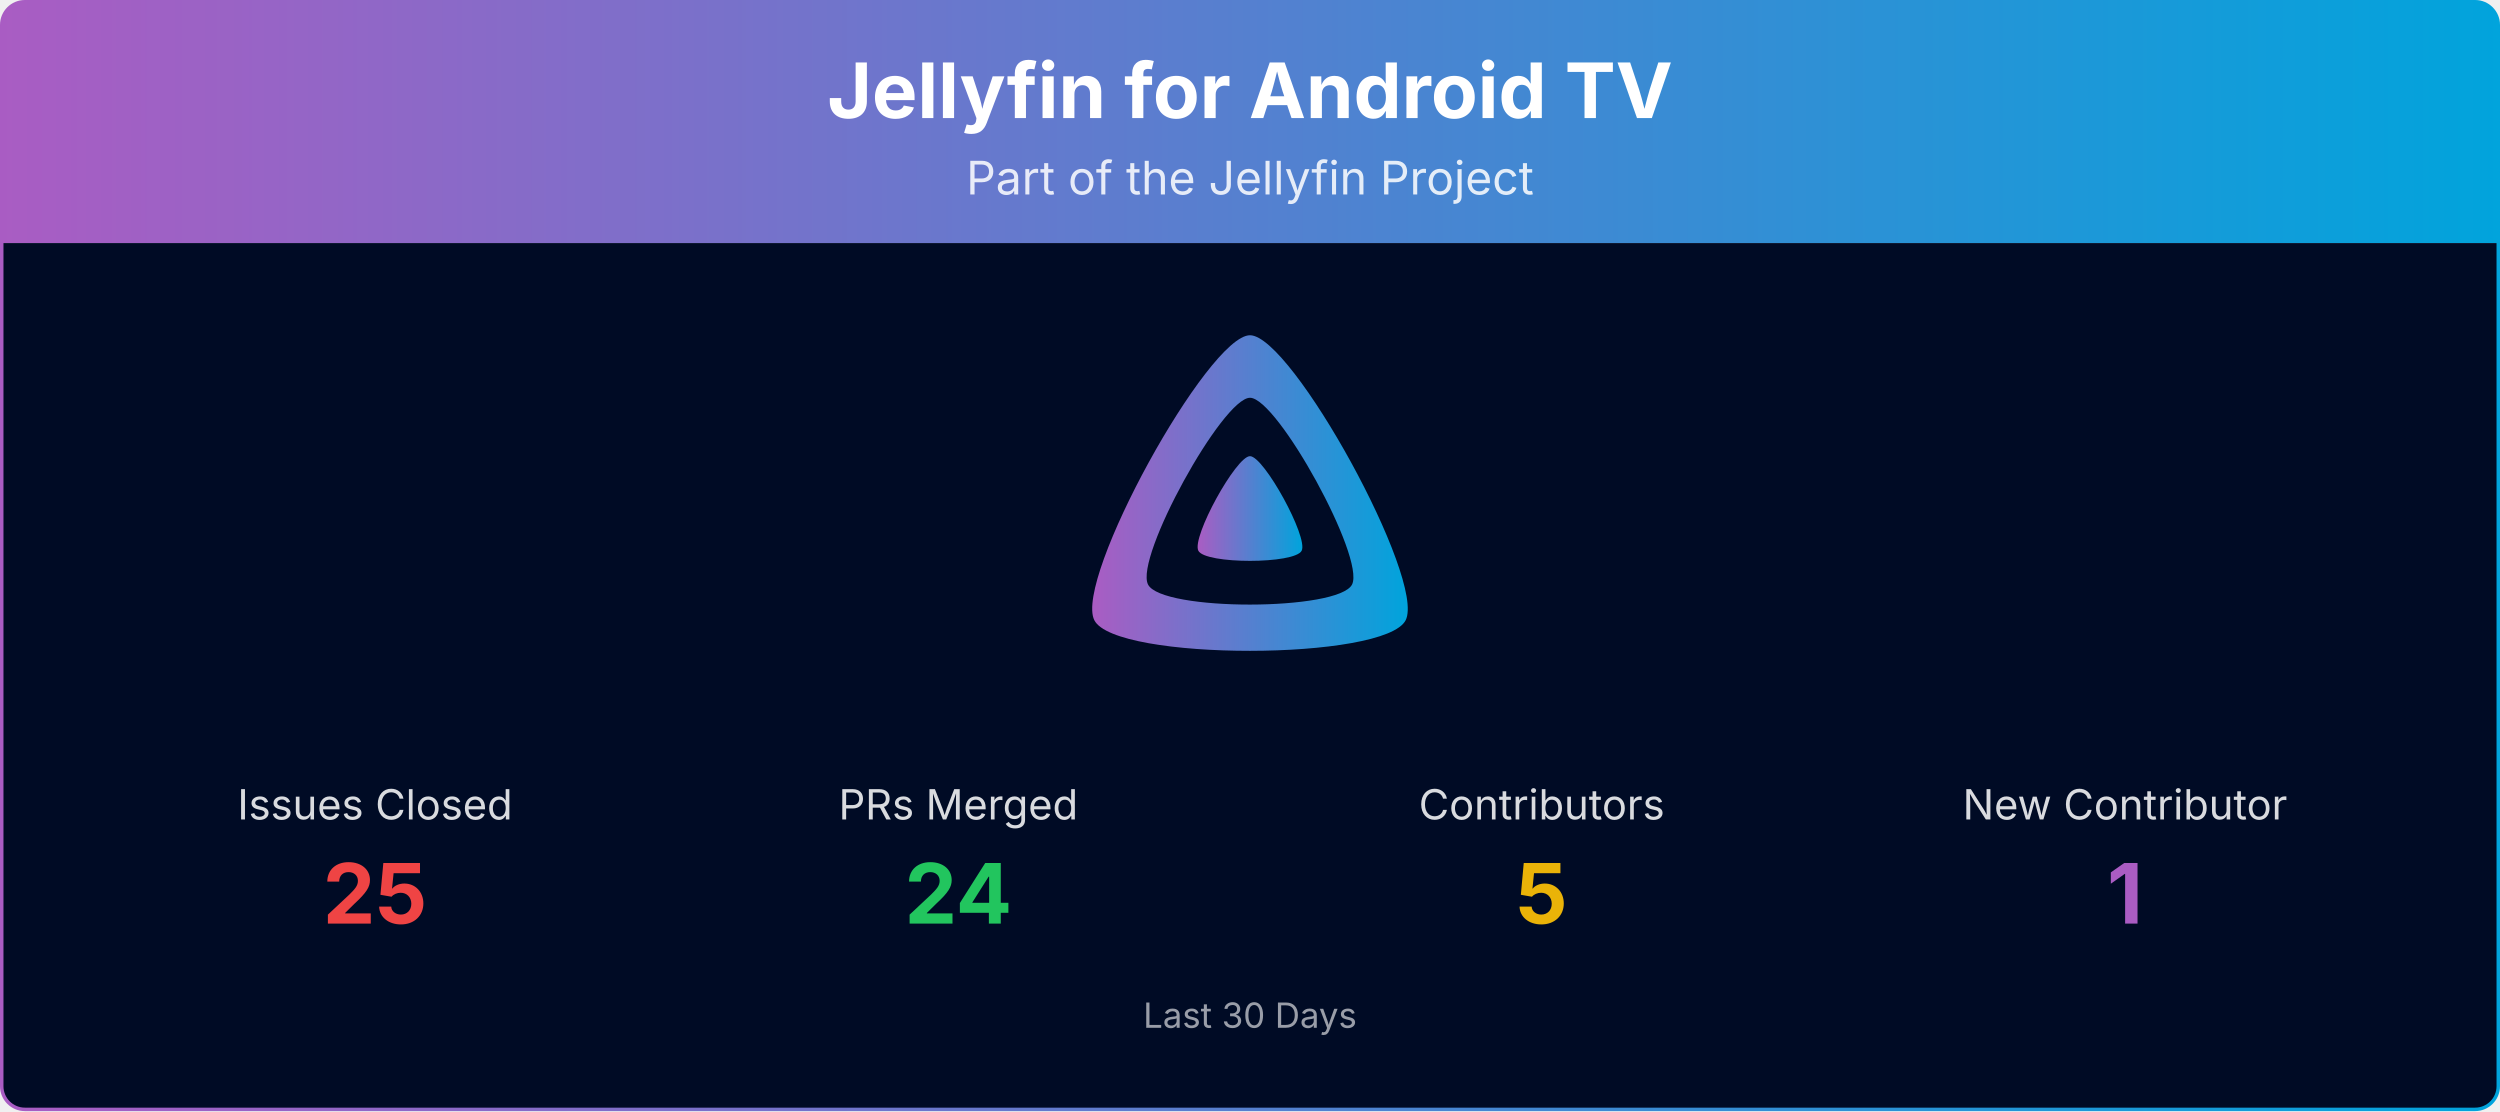
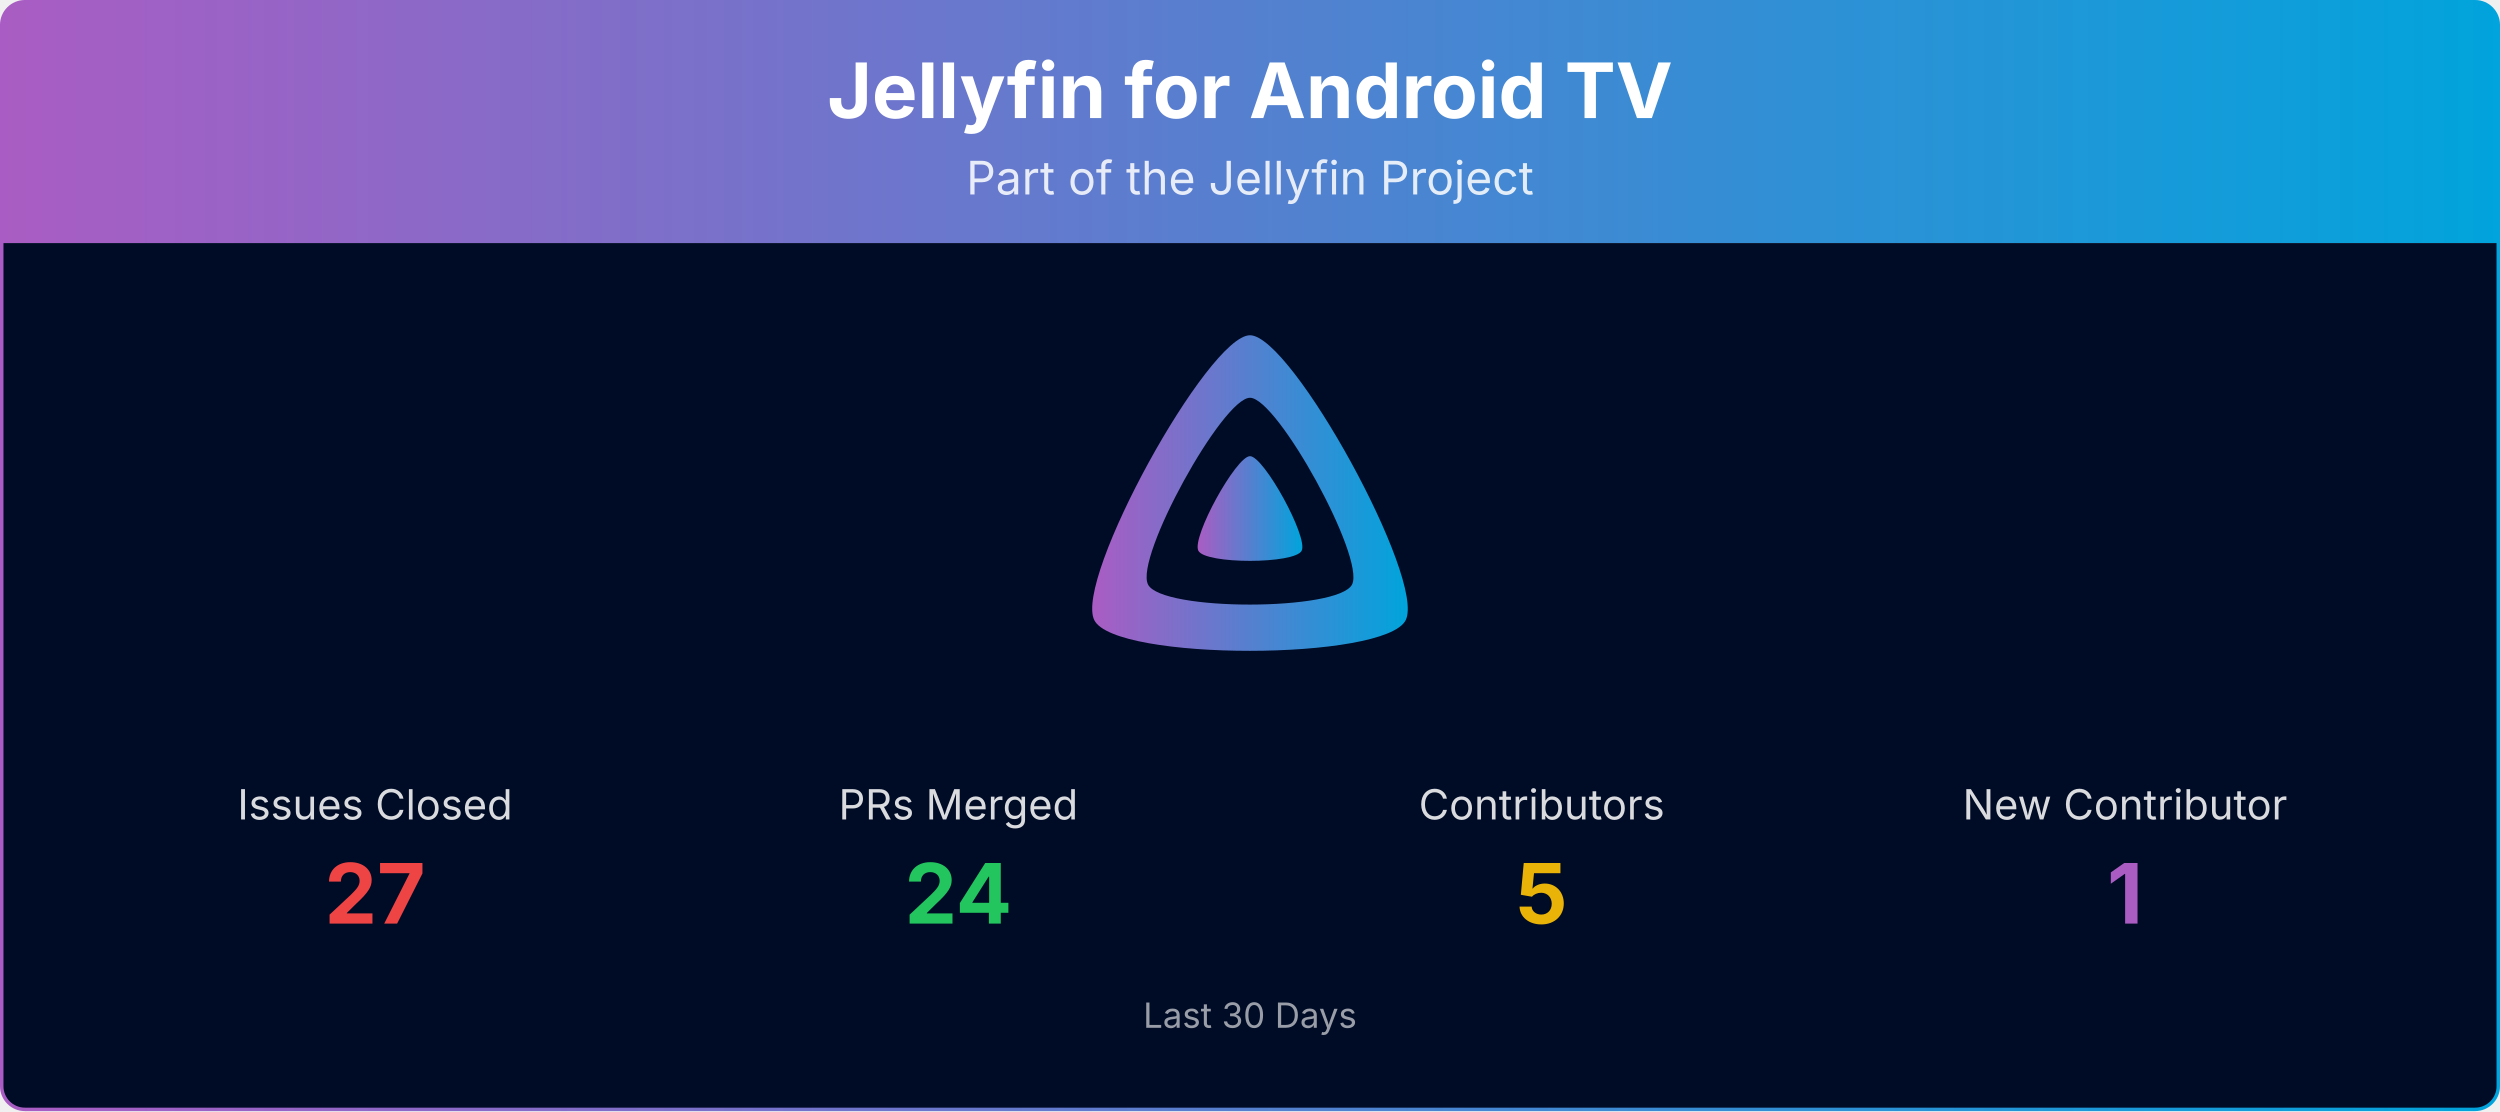
<svg xmlns="http://www.w3.org/2000/svg" viewBox="0 0 1080 480" width="100%" role="img" aria-label="Jellyfin for Android TV">
  <defs>
    <linearGradient id="banner-jellyfin-androidtv-grad" x1="0" y1="0" x2="1" y2="0">
      <stop offset="0%" stop-color="#AA5CC3" />
      <stop offset="100%" stop-color="#00A4DC" />
    </linearGradient>
    <clipPath id="banner-jellyfin-androidtv-grad-clip">
      <rect x="0.75" y="0.75" width="1078.5" height="478.5" rx="10" ry="10" />
    </clipPath>
  </defs>
  <g clip-path="url(#banner-jellyfin-androidtv-grad-clip)">
    <path d="M0.75,10.75 A10.0,10.0 0 0 1 10.75,0.75 L1069.25,0.75 A10.0,10.0 0 0 1 1079.25,10.75 L1079.25,105.00 L0.75,105.00 Z" fill="url(#banner-jellyfin-androidtv-grad)" />
    <text x="540.0" y="51" text-anchor="middle" font-size="33" font-weight="700" font-family="Plus Jakarta Sans, system-ui, -apple-system, Segoe UI, sans-serif" fill="#ffffff">Jellyfin for Android TV</text>
    <text x="540.0" y="84" text-anchor="middle" font-size="20" font-family="Plus Jakarta Sans, system-ui, -apple-system, Segoe UI, sans-serif" fill="#ffffff" opacity="0.85">Part of the Jellyfin Project</text>
    <rect x="0.75" y="105" width="1078.5" height="374.25" fill="#000b25" />
    <g transform="translate(465.00,138.00) scale(0.29297)">
      <path fill="url(#banner-jellyfin-androidtv-grad)" fill-rule="evenodd" d="M256,23.3c-61.6,0-259.8,359.4-229.6,420.1s429.3,60,459.2,0S317.6,23.3,256,23.3zM406.5,390.8c-19.6,39.3-281.1,39.8-300.9,0s110.1-275.3,150.4-275.3S426.1,351.4,406.5,390.8z" />
      <path fill="url(#banner-jellyfin-androidtv-grad)" d="M256,201.6c-20.4,0-86.2,119.3-76.2,139.4s142.5,19.9,152.4,0S276.5,201.6,256,201.6z" />
    </g>
    <text x="162.0" y="354.0" text-anchor="middle" font-size="18" font-family="Plus Jakarta Sans, system-ui, -apple-system, Segoe UI, sans-serif" fill="#ffffff" opacity="0.85">Issues Closed</text>
-     <text x="162.0" y="399.0" text-anchor="middle" font-size="36" font-weight="700" font-family="Plus Jakarta Sans, system-ui, -apple-system, Segoe UI, sans-serif" fill="#ef4444">25</text>
+     <text x="162.0" y="399.0" text-anchor="middle" font-size="36" font-weight="700" font-family="Plus Jakarta Sans, system-ui, -apple-system, Segoe UI, sans-serif" fill="#ef4444">27</text>
    <text x="414.0" y="354.0" text-anchor="middle" font-size="18" font-family="Plus Jakarta Sans, system-ui, -apple-system, Segoe UI, sans-serif" fill="#ffffff" opacity="0.85">PRs Merged</text>
    <text x="414.0" y="399.0" text-anchor="middle" font-size="36" font-weight="700" font-family="Plus Jakarta Sans, system-ui, -apple-system, Segoe UI, sans-serif" fill="#22c55e">24</text>
    <text x="666.0" y="354.0" text-anchor="middle" font-size="18" font-family="Plus Jakarta Sans, system-ui, -apple-system, Segoe UI, sans-serif" fill="#ffffff" opacity="0.85">Contributors</text>
    <text x="666.0" y="399.0" text-anchor="middle" font-size="36" font-weight="700" font-family="Plus Jakarta Sans, system-ui, -apple-system, Segoe UI, sans-serif" fill="#eab308">5</text>
    <text x="918.0" y="354.0" text-anchor="middle" font-size="18" font-family="Plus Jakarta Sans, system-ui, -apple-system, Segoe UI, sans-serif" fill="#ffffff" opacity="0.85">New Contributor</text>
    <text x="918.0" y="399.0" text-anchor="middle" font-size="36" font-weight="700" font-family="Plus Jakarta Sans, system-ui, -apple-system, Segoe UI, sans-serif" fill="#AA5CC3">1</text>
    <text x="540.0" y="444.0" text-anchor="middle" font-size="15" font-family="Plus Jakarta Sans, system-ui, -apple-system, Segoe UI, sans-serif" fill="#ffffff" opacity="0.6">Last 30 Days</text>
  </g>
  <rect x="0.75" y="0.75" width="1078.5" height="478.5" rx="10" ry="10" fill="none" stroke="url(#banner-jellyfin-androidtv-grad)" stroke-width="1.5" />
</svg>
